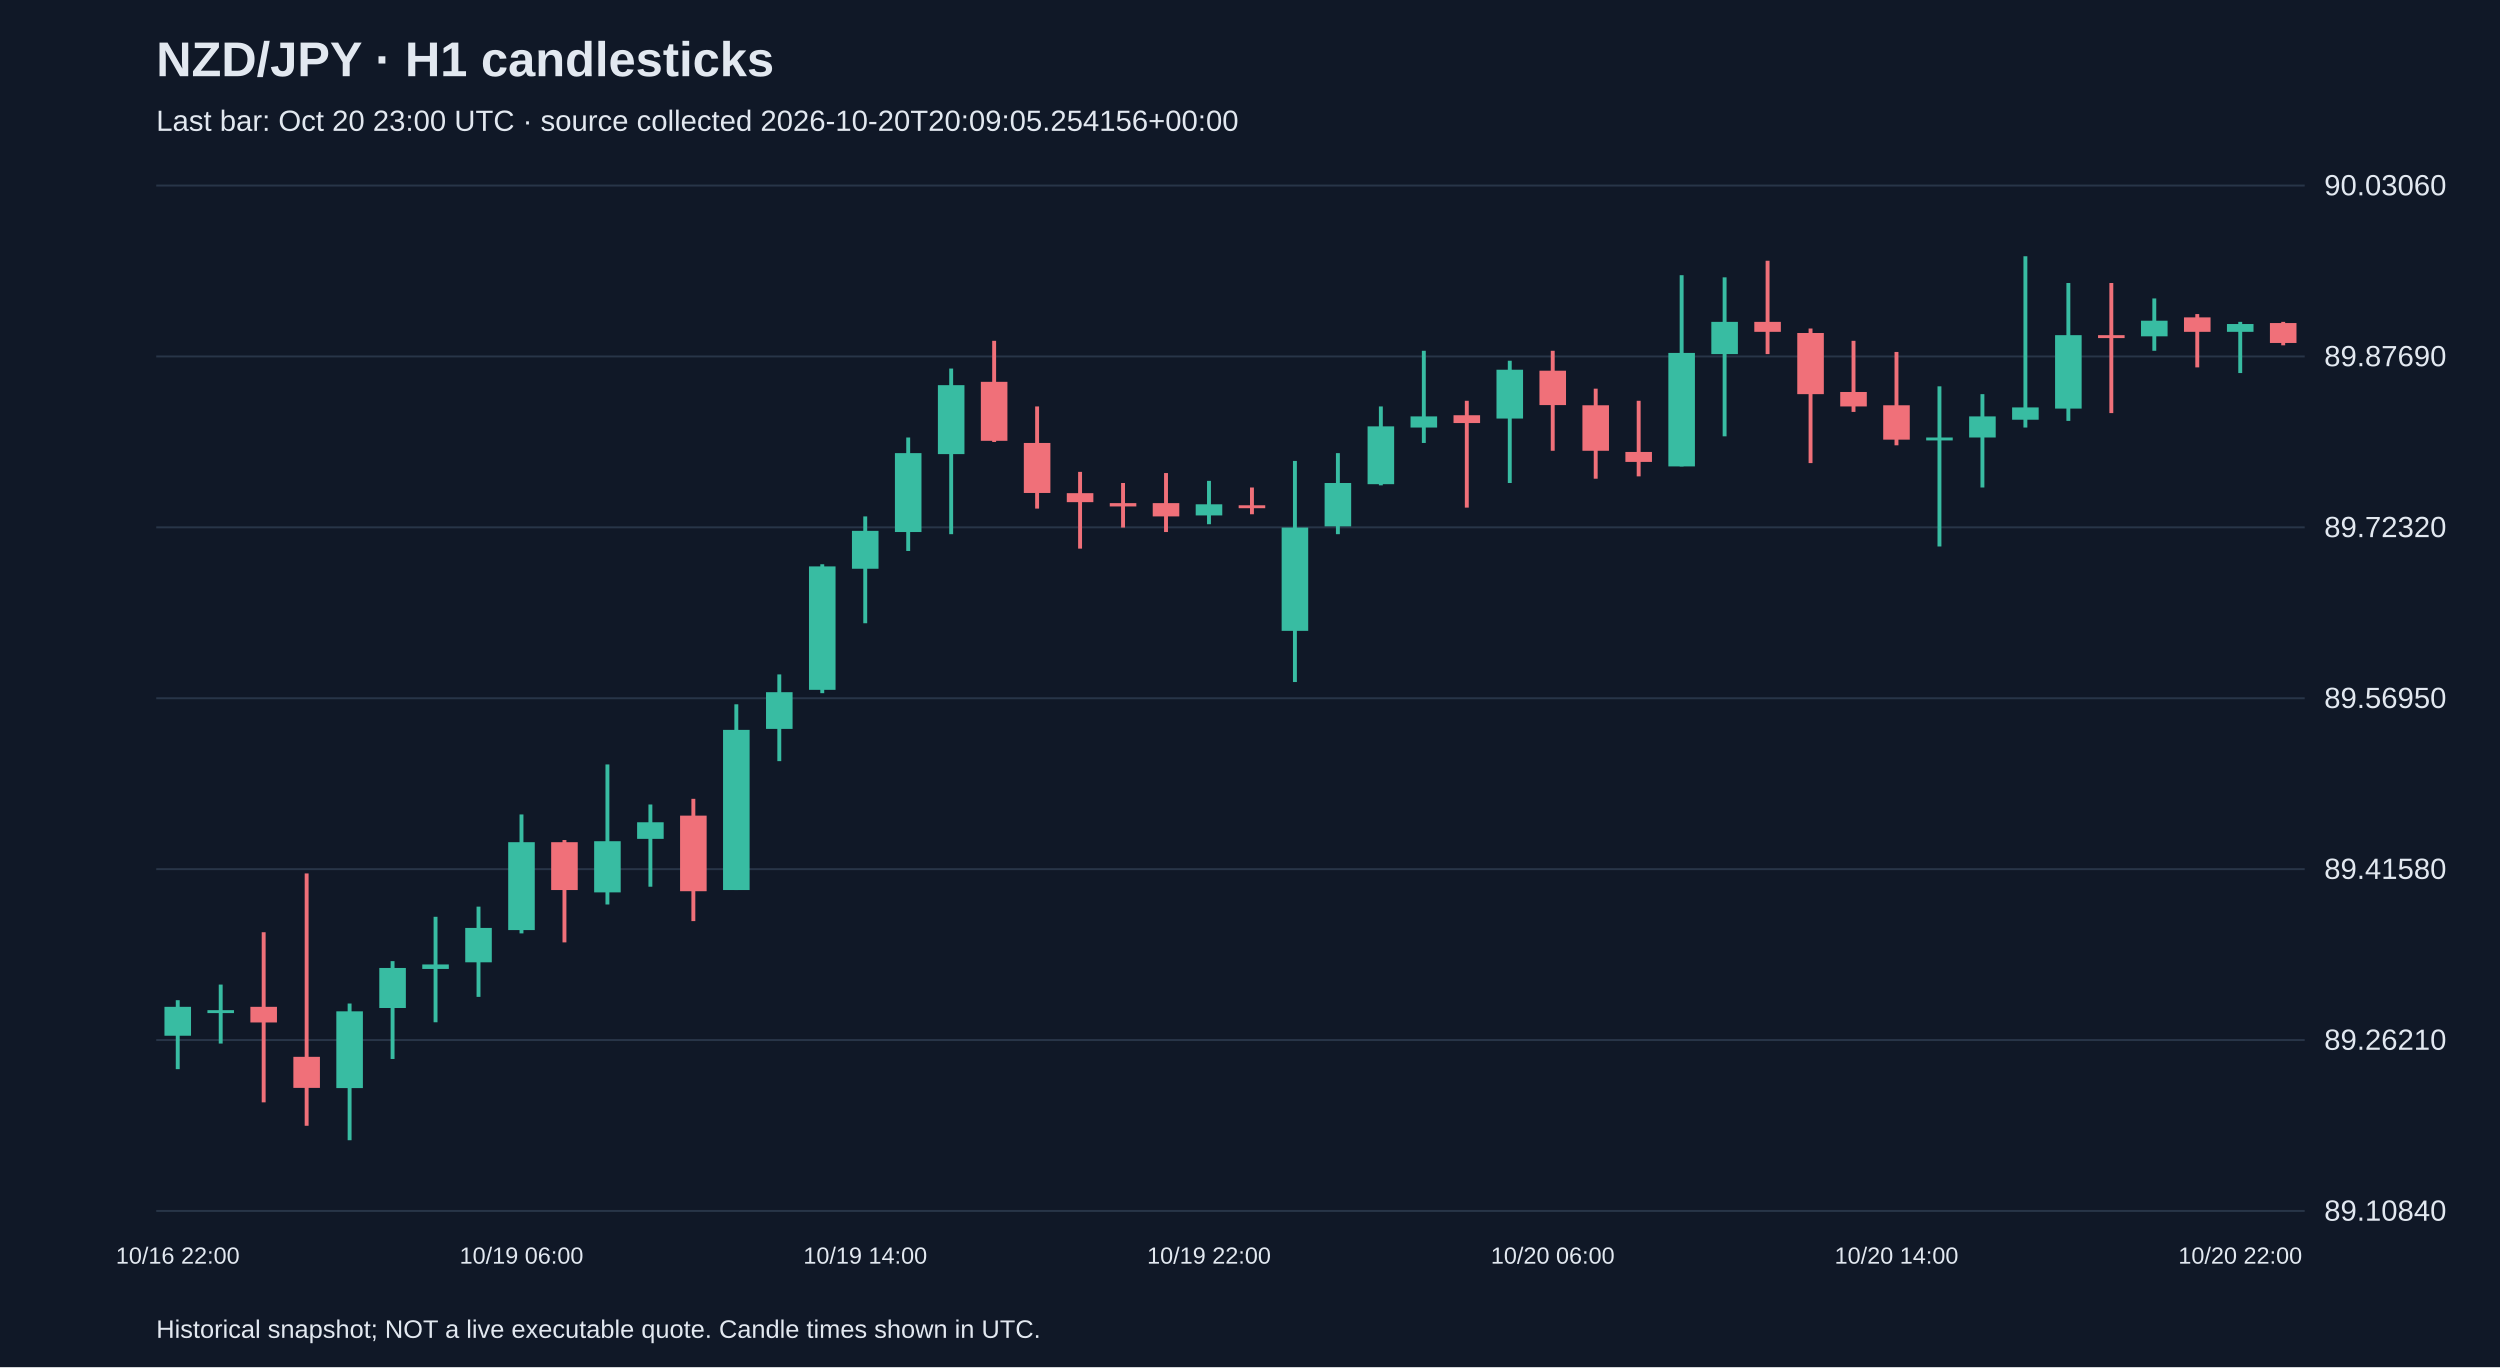
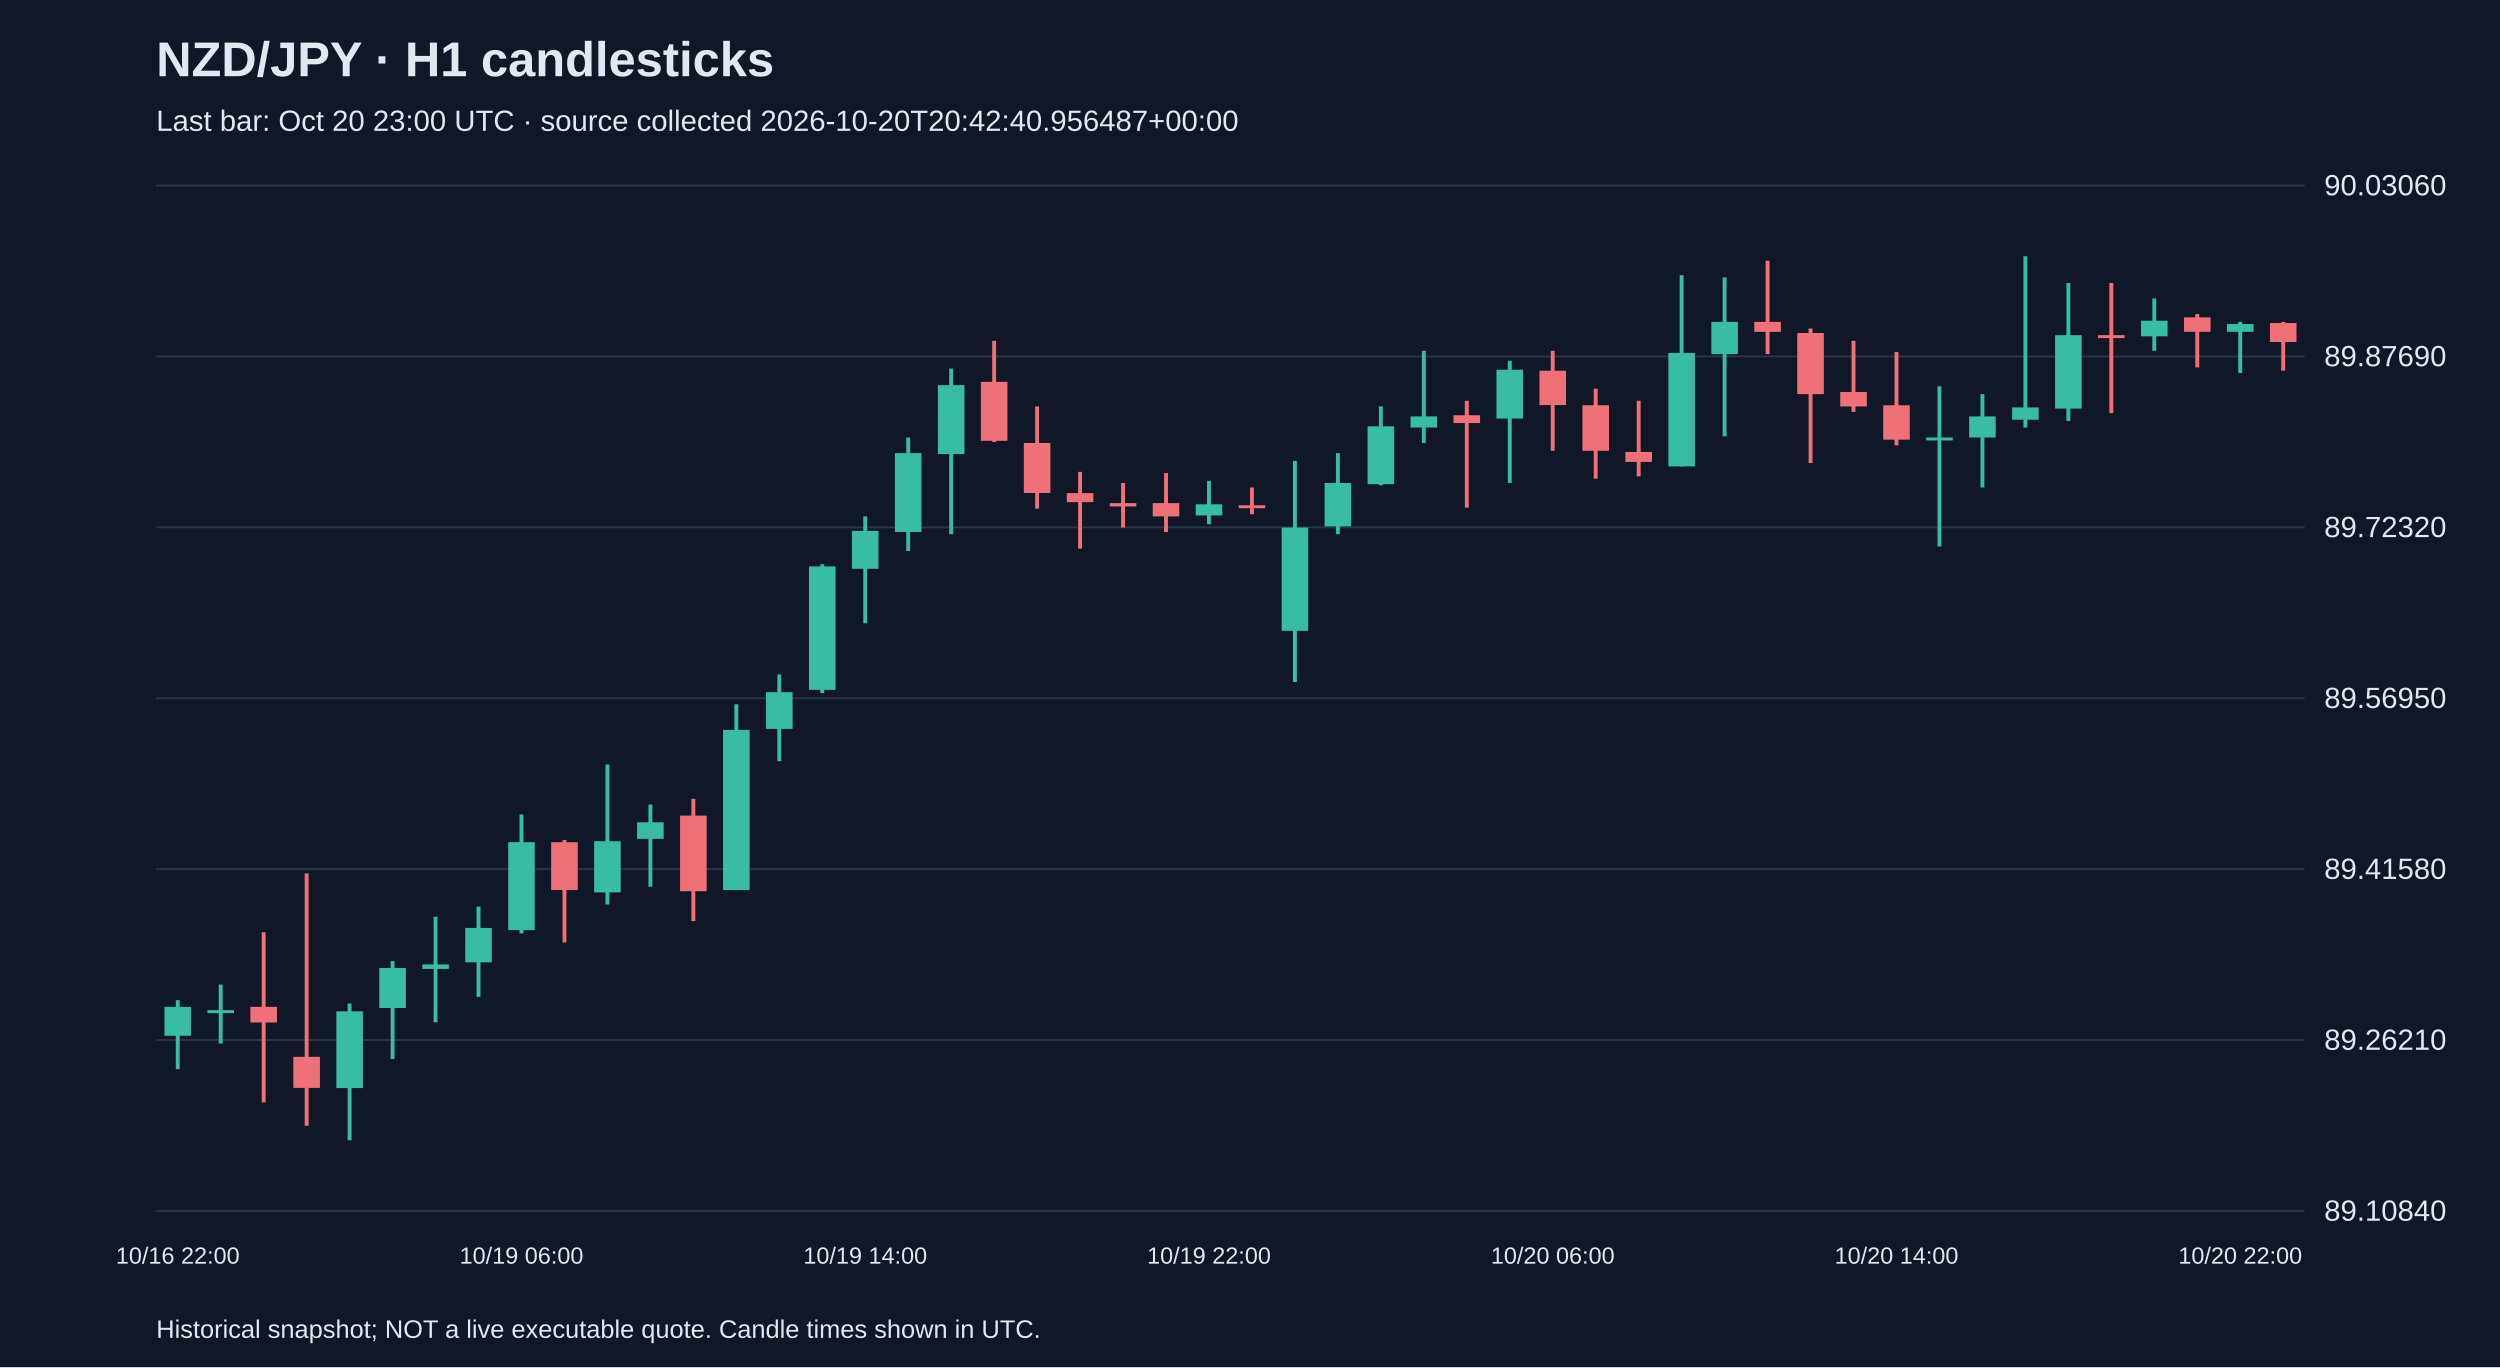
<svg xmlns="http://www.w3.org/2000/svg" viewBox="0 0 1280 700">
  <rect width="100%" height="100%" fill="#101827" />
  <style>text{font-family:Arial,sans-serif;fill:#e2e8f0}</style>
  <text x="80" y="39" font-size="25" font-weight="bold">NZD/JPY · H1 candlesticks</text>
-   <text x="80" y="67" font-size="15" fill="#a6b1c5">Last bar: Oct 20 23:00 UTC · source collected 2026-10-20T20:09:05.254156+00:00</text>
+   <text x="80" y="67" font-size="15" fill="#a6b1c5">Last bar: Oct 20 23:00 UTC · source collected 2026-10-20T20:42:40.956487+00:00</text>
  <line x1="80" y1="620.0" x2="1180" y2="620.0" stroke="#283548" />
  <text x="1190" y="625.0" font-size="15">89.10840</text>
  <line x1="80" y1="532.5" x2="1180" y2="532.5" stroke="#283548" />
  <text x="1190" y="537.5" font-size="15">89.26210</text>
  <line x1="80" y1="445.0" x2="1180" y2="445.0" stroke="#283548" />
  <text x="1190" y="450.0" font-size="15">89.41580</text>
  <line x1="80" y1="357.5" x2="1180" y2="357.5" stroke="#283548" />
  <text x="1190" y="362.5" font-size="15">89.56950</text>
  <line x1="80" y1="270.0" x2="1180" y2="270.0" stroke="#283548" />
  <text x="1190" y="275.0" font-size="15">89.72320</text>
  <line x1="80" y1="182.5" x2="1180" y2="182.5" stroke="#283548" />
  <text x="1190" y="187.5" font-size="15">89.87690</text>
  <line x1="80" y1="95.0" x2="1180" y2="95.0" stroke="#283548" />
  <text x="1190" y="100.0" font-size="15">90.03060</text>
  <line x1="91.0" y1="512.1" x2="91.0" y2="547.4" stroke="#38bca2" stroke-width="2" />
  <rect x="84.2" y="515.5" width="13.6" height="14.8" fill="#38bca2" />
  <text x="91.0" y="647" text-anchor="middle" font-size="12">10/16 22:00</text>
  <line x1="113.0" y1="504.1" x2="113.0" y2="534.3" stroke="#38bca2" stroke-width="2" />
  <rect x="106.2" y="517.2" width="13.6" height="1.5" fill="#38bca2" />
  <line x1="135.0" y1="477.3" x2="135.0" y2="564.4" stroke="#f07079" stroke-width="2" />
  <rect x="128.2" y="515.5" width="13.6" height="8.0" fill="#f07079" />
  <line x1="157.0" y1="447.2" x2="157.0" y2="576.4" stroke="#f07079" stroke-width="2" />
  <rect x="150.2" y="541.1" width="13.6" height="15.9" fill="#f07079" />
  <line x1="179.0" y1="513.8" x2="179.0" y2="583.8" stroke="#38bca2" stroke-width="2" />
  <rect x="172.2" y="517.8" width="13.6" height="39.3" fill="#38bca2" />
  <line x1="201.0" y1="492.1" x2="201.0" y2="542.2" stroke="#38bca2" stroke-width="2" />
  <rect x="194.2" y="495.6" width="13.6" height="20.5" fill="#38bca2" />
  <line x1="223.0" y1="469.4" x2="223.0" y2="523.4" stroke="#38bca2" stroke-width="2" />
  <rect x="216.2" y="493.8" width="13.6" height="2.3" fill="#38bca2" />
  <line x1="245.0" y1="464.2" x2="245.0" y2="510.4" stroke="#38bca2" stroke-width="2" />
  <rect x="238.2" y="475.1" width="13.6" height="17.6" fill="#38bca2" />
  <line x1="267.0" y1="417.0" x2="267.0" y2="477.9" stroke="#38bca2" stroke-width="2" />
  <rect x="260.2" y="431.2" width="13.6" height="45.0" fill="#38bca2" />
  <text x="267.0" y="647" text-anchor="middle" font-size="12">10/19 06:00</text>
  <line x1="289.0" y1="430.1" x2="289.0" y2="482.5" stroke="#f07079" stroke-width="2" />
  <rect x="282.2" y="431.2" width="13.6" height="24.5" fill="#f07079" />
  <line x1="311.0" y1="391.4" x2="311.0" y2="463.1" stroke="#38bca2" stroke-width="2" />
  <rect x="304.2" y="430.7" width="13.6" height="26.2" fill="#38bca2" />
  <line x1="333.0" y1="411.9" x2="333.0" y2="454.0" stroke="#38bca2" stroke-width="2" />
  <rect x="326.2" y="421.0" width="13.6" height="8.5" fill="#38bca2" />
  <line x1="355.0" y1="409.0" x2="355.0" y2="471.6" stroke="#f07079" stroke-width="2" />
  <rect x="348.2" y="417.6" width="13.6" height="38.7" fill="#f07079" />
  <line x1="377.0" y1="360.6" x2="377.0" y2="455.7" stroke="#38bca2" stroke-width="2" />
  <rect x="370.2" y="373.7" width="13.6" height="82.0" fill="#38bca2" />
  <line x1="399.0" y1="345.3" x2="399.0" y2="389.7" stroke="#38bca2" stroke-width="2" />
  <rect x="392.2" y="354.4" width="13.6" height="18.8" fill="#38bca2" />
  <line x1="421.0" y1="288.9" x2="421.0" y2="354.9" stroke="#38bca2" stroke-width="2" />
  <rect x="414.2" y="290.0" width="13.6" height="63.2" fill="#38bca2" />
  <line x1="443.0" y1="264.4" x2="443.0" y2="319.1" stroke="#38bca2" stroke-width="2" />
  <rect x="436.2" y="271.8" width="13.6" height="19.4" fill="#38bca2" />
  <text x="443.0" y="647" text-anchor="middle" font-size="12">10/19 14:00</text>
  <line x1="465.0" y1="224.0" x2="465.0" y2="282.1" stroke="#38bca2" stroke-width="2" />
  <rect x="458.2" y="232.0" width="13.6" height="40.4" fill="#38bca2" />
  <line x1="487.0" y1="188.7" x2="487.0" y2="273.5" stroke="#38bca2" stroke-width="2" />
  <rect x="480.2" y="197.2" width="13.6" height="35.3" fill="#38bca2" />
  <line x1="509.0" y1="174.5" x2="509.0" y2="226.3" stroke="#f07079" stroke-width="2" />
  <rect x="502.2" y="195.5" width="13.6" height="30.2" fill="#f07079" />
  <line x1="531.0" y1="208.1" x2="531.0" y2="260.4" stroke="#f07079" stroke-width="2" />
  <rect x="524.2" y="226.8" width="13.6" height="25.6" fill="#f07079" />
  <line x1="553.0" y1="241.6" x2="553.0" y2="280.9" stroke="#f07079" stroke-width="2" />
  <rect x="546.2" y="252.5" width="13.6" height="4.6" fill="#f07079" />
  <line x1="575.0" y1="247.3" x2="575.0" y2="270.1" stroke="#f07079" stroke-width="2" />
  <rect x="568.2" y="257.6" width="13.6" height="1.7" fill="#f07079" />
  <line x1="597.0" y1="242.2" x2="597.0" y2="272.4" stroke="#f07079" stroke-width="2" />
  <rect x="590.2" y="257.6" width="13.6" height="6.8" fill="#f07079" />
  <line x1="619.0" y1="246.2" x2="619.0" y2="268.4" stroke="#38bca2" stroke-width="2" />
  <rect x="612.2" y="258.2" width="13.6" height="5.7" fill="#38bca2" />
  <text x="619.0" y="647" text-anchor="middle" font-size="12">10/19 22:00</text>
  <line x1="641.0" y1="249.6" x2="641.0" y2="263.3" stroke="#f07079" stroke-width="2" />
  <rect x="634.2" y="258.7" width="13.6" height="1.5" fill="#f07079" />
  <line x1="663.0" y1="236.0" x2="663.0" y2="349.2" stroke="#38bca2" stroke-width="2" />
  <rect x="656.2" y="270.1" width="13.6" height="52.9" fill="#38bca2" />
  <line x1="685.0" y1="232.0" x2="685.0" y2="273.5" stroke="#38bca2" stroke-width="2" />
  <rect x="678.2" y="247.3" width="13.6" height="22.2" fill="#38bca2" />
  <line x1="707.0" y1="208.1" x2="707.0" y2="248.5" stroke="#38bca2" stroke-width="2" />
  <rect x="700.2" y="218.3" width="13.6" height="29.6" fill="#38bca2" />
  <line x1="729.0" y1="179.6" x2="729.0" y2="226.8" stroke="#38bca2" stroke-width="2" />
  <rect x="722.2" y="213.2" width="13.6" height="5.7" fill="#38bca2" />
  <line x1="751.0" y1="205.2" x2="751.0" y2="259.9" stroke="#f07079" stroke-width="2" />
  <rect x="744.2" y="212.6" width="13.6" height="4.0" fill="#f07079" />
  <line x1="773.0" y1="184.7" x2="773.0" y2="247.3" stroke="#38bca2" stroke-width="2" />
  <rect x="766.2" y="189.3" width="13.6" height="25.0" fill="#38bca2" />
  <line x1="795.0" y1="179.6" x2="795.0" y2="230.8" stroke="#f07079" stroke-width="2" />
  <rect x="788.2" y="189.8" width="13.6" height="17.6" fill="#f07079" />
  <text x="795.0" y="647" text-anchor="middle" font-size="12">10/20 06:00</text>
  <line x1="817.0" y1="199.0" x2="817.0" y2="245.1" stroke="#f07079" stroke-width="2" />
  <rect x="810.2" y="207.5" width="13.6" height="23.3" fill="#f07079" />
  <line x1="839.0" y1="205.2" x2="839.0" y2="243.9" stroke="#f07079" stroke-width="2" />
  <rect x="832.2" y="231.4" width="13.6" height="5.1" fill="#f07079" />
  <line x1="861.0" y1="140.9" x2="861.0" y2="238.8" stroke="#38bca2" stroke-width="2" />
  <rect x="854.2" y="180.7" width="13.6" height="58.1" fill="#38bca2" />
  <line x1="883.0" y1="142.0" x2="883.0" y2="223.4" stroke="#38bca2" stroke-width="2" />
  <rect x="876.2" y="164.8" width="13.6" height="16.5" fill="#38bca2" />
  <line x1="905.0" y1="133.5" x2="905.0" y2="181.3" stroke="#f07079" stroke-width="2" />
  <rect x="898.2" y="164.8" width="13.6" height="5.1" fill="#f07079" />
  <line x1="927.0" y1="168.2" x2="927.0" y2="237.1" stroke="#f07079" stroke-width="2" />
  <rect x="920.2" y="170.5" width="13.6" height="31.3" fill="#f07079" />
  <line x1="949.0" y1="174.5" x2="949.0" y2="210.9" stroke="#f07079" stroke-width="2" />
  <rect x="942.2" y="200.7" width="13.6" height="7.4" fill="#f07079" />
  <line x1="971.0" y1="180.2" x2="971.0" y2="228.0" stroke="#f07079" stroke-width="2" />
  <rect x="964.2" y="207.5" width="13.6" height="17.6" fill="#f07079" />
  <text x="971.0" y="647" text-anchor="middle" font-size="12">10/20 14:00</text>
  <line x1="993.0" y1="197.8" x2="993.0" y2="279.8" stroke="#38bca2" stroke-width="2" />
  <rect x="986.2" y="224.0" width="13.6" height="1.5" fill="#38bca2" />
  <line x1="1015.0" y1="201.8" x2="1015.0" y2="249.6" stroke="#38bca2" stroke-width="2" />
  <rect x="1008.2" y="213.2" width="13.6" height="10.8" fill="#38bca2" />
  <line x1="1037.0" y1="131.2" x2="1037.0" y2="218.9" stroke="#38bca2" stroke-width="2" />
  <rect x="1030.2" y="208.6" width="13.6" height="6.3" fill="#38bca2" />
  <line x1="1059.0" y1="144.9" x2="1059.0" y2="215.5" stroke="#38bca2" stroke-width="2" />
  <rect x="1052.2" y="171.6" width="13.6" height="37.6" fill="#38bca2" />
  <line x1="1081.0" y1="144.9" x2="1081.0" y2="211.5" stroke="#f07079" stroke-width="2" />
  <rect x="1074.2" y="171.6" width="13.6" height="1.5" fill="#f07079" />
  <line x1="1103.0" y1="152.8" x2="1103.0" y2="179.6" stroke="#38bca2" stroke-width="2" />
  <rect x="1096.2" y="164.2" width="13.6" height="8.0" fill="#38bca2" />
  <line x1="1125.0" y1="160.8" x2="1125.0" y2="188.1" stroke="#f07079" stroke-width="2" />
  <rect x="1118.2" y="162.5" width="13.6" height="7.4" fill="#f07079" />
  <line x1="1147.0" y1="164.8" x2="1147.0" y2="191.0" stroke="#38bca2" stroke-width="2" />
  <rect x="1140.2" y="165.9" width="13.6" height="4.0" fill="#38bca2" />
  <text x="1147.0" y="647" text-anchor="middle" font-size="12">10/20 22:00</text>
-   <line x1="1169.0" y1="164.8" x2="1169.0" y2="176.8" stroke="#f07079" stroke-width="2" />
-   <rect x="1162.2" y="165.4" width="13.6" height="10.2" fill="#f07079" />
+   <line x1="1169.0" y1="164.8" x2="1169.0" y2="189.8" stroke="#f07079" stroke-width="2" />
+   <rect x="1162.2" y="165.4" width="13.6" height="9.7" fill="#f07079" />
  <text x="80" y="685" font-size="13">Historical snapshot; NOT a live executable quote. Candle times shown in UTC.</text>
</svg>
